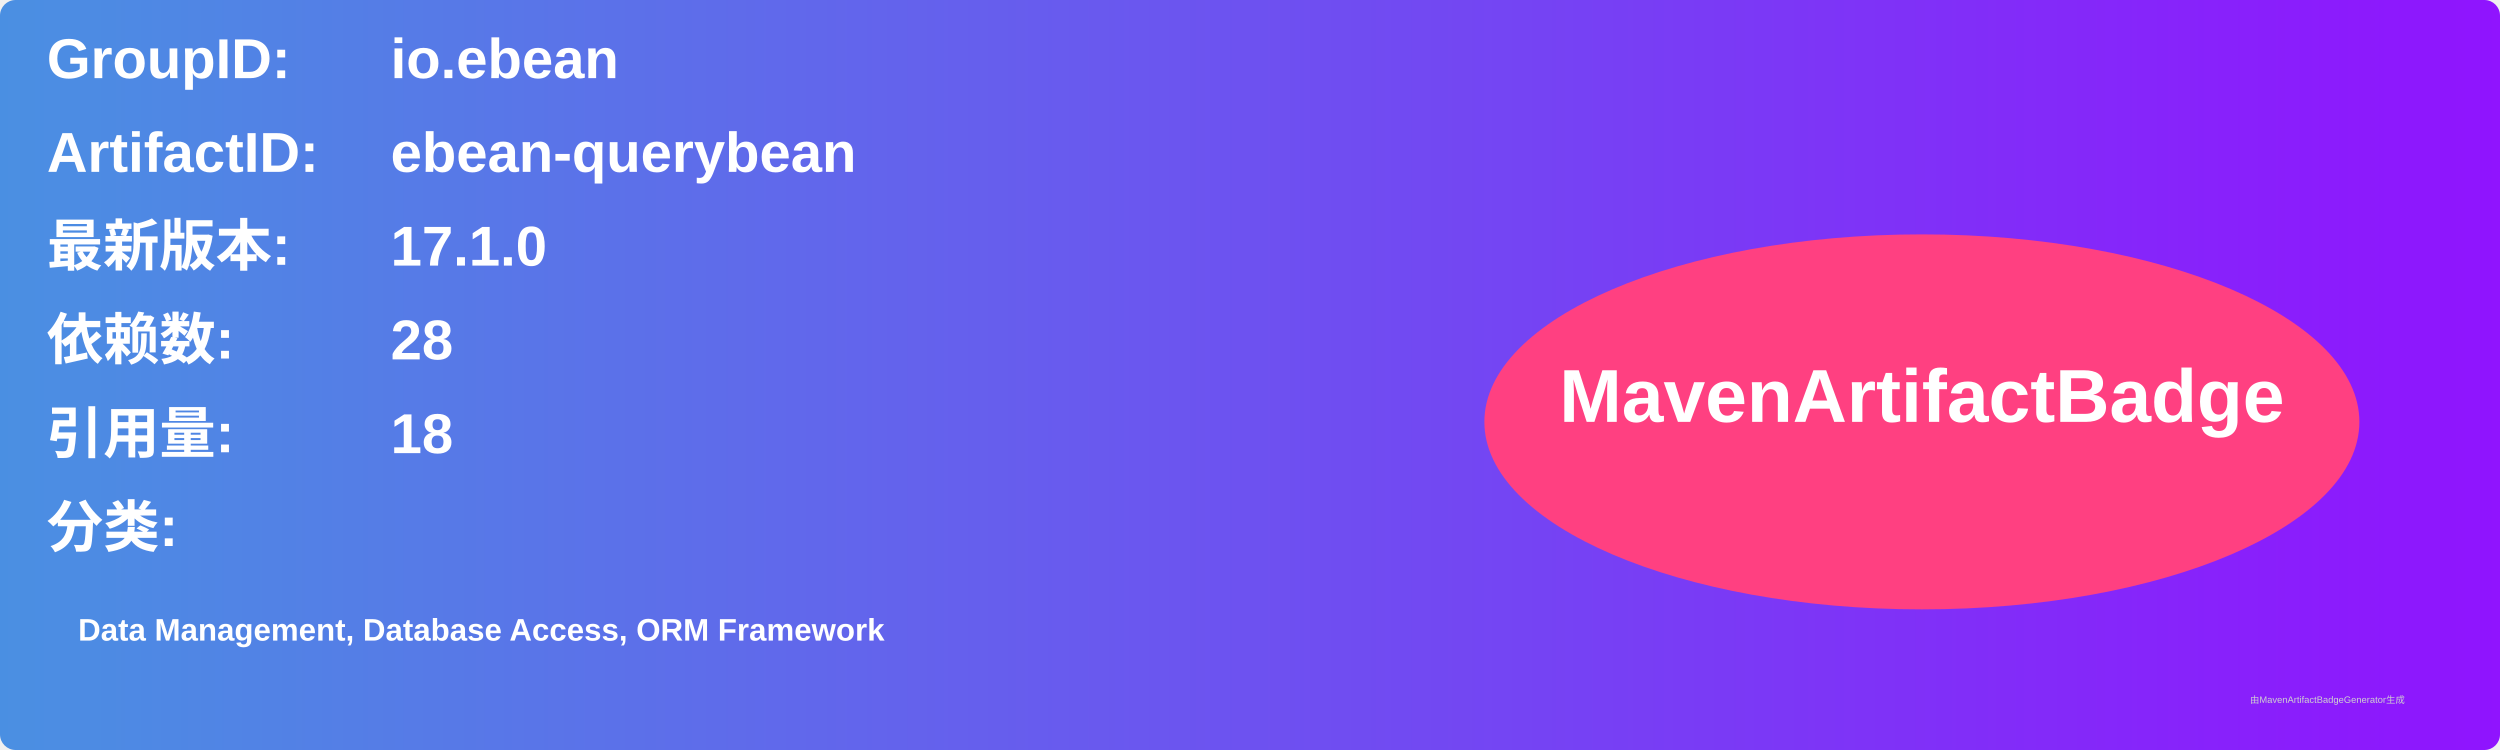
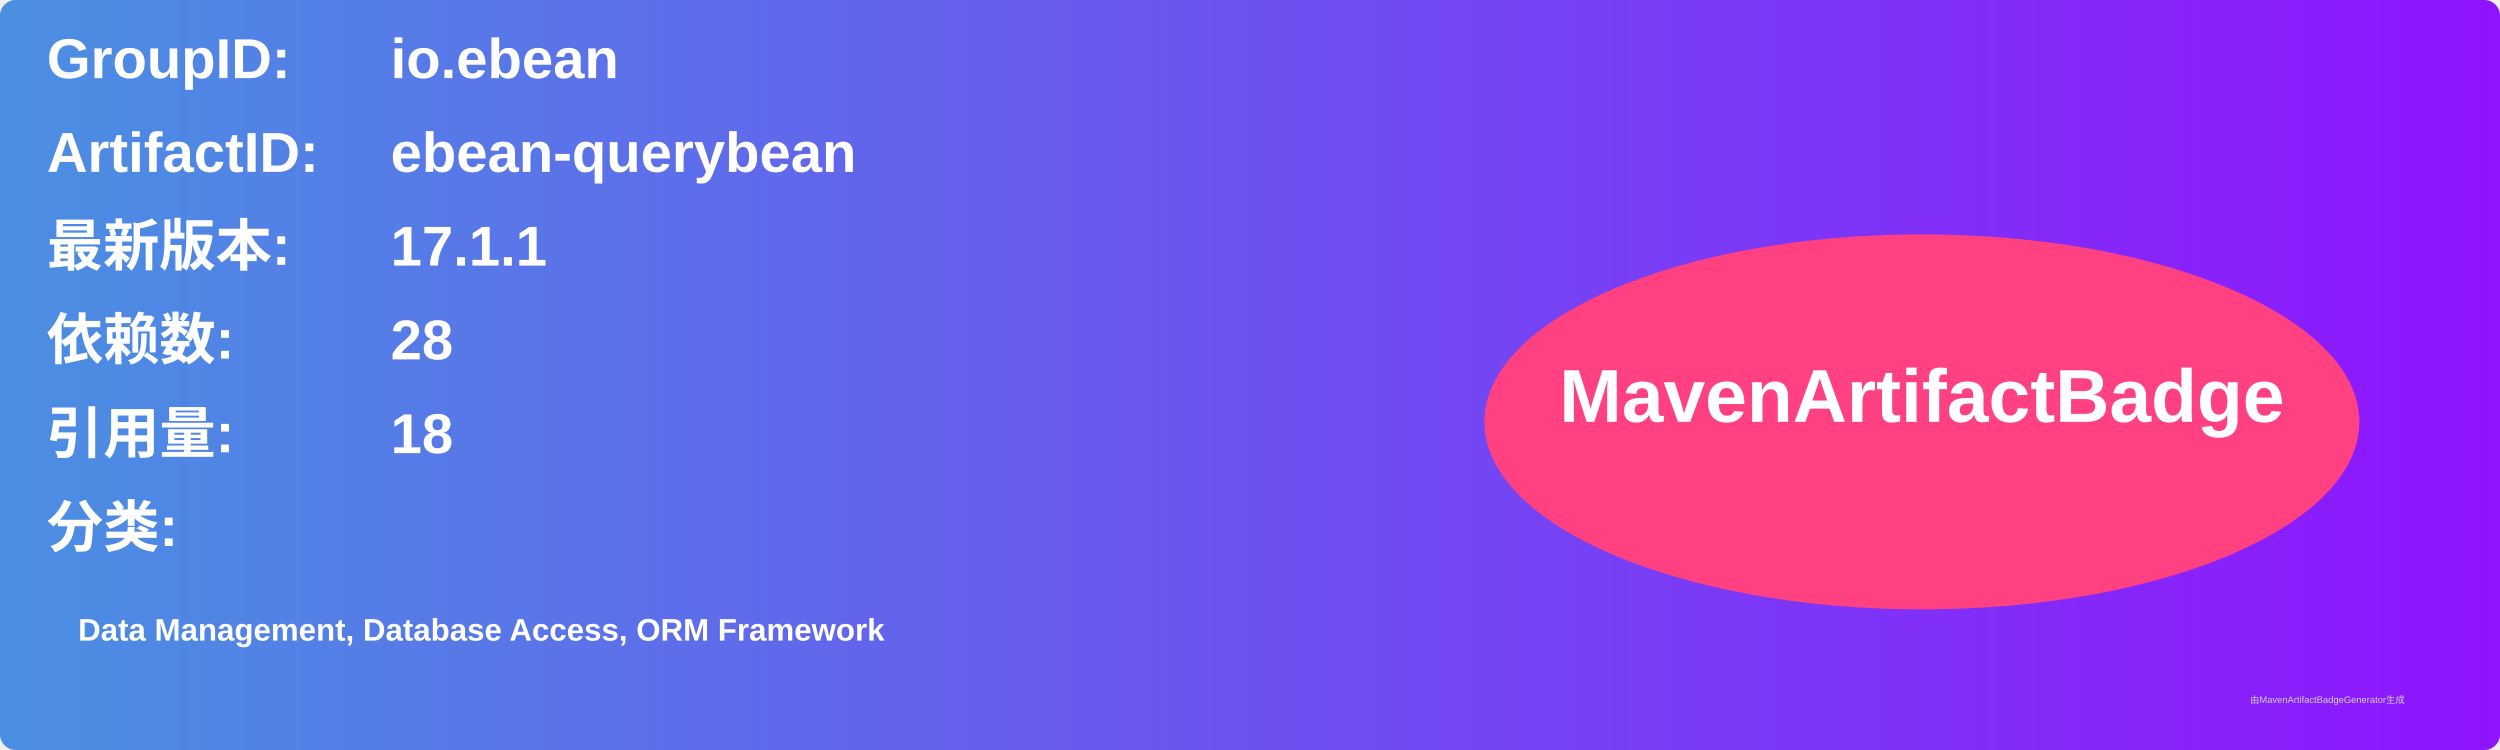
<svg xmlns="http://www.w3.org/2000/svg" width="800" height="240" viewBox="0 0 800 240">
  <linearGradient id="grad" x1="0%" y1="0%" x2="100%" y2="0%">
    <stop offset="0%" stop-color="#4a90e2" />
    <stop offset="100%" stop-color="#9013fe" />
  </linearGradient>
  <rect width="100%" height="100%" rx="5" ry="5" fill="url(#grad)" />
  <g transform="translate(15, 15)">
    <text x="0" y="10" font-family="Arial" font-size="18" fill="white" font-weight="bold" width="260">GroupID:</text>
    <text x="110" y="10" font-family="Arial" font-size="18" fill="white" font-weight="bold" width="460">io.ebean</text>
    <text x="0" y="40" font-family="Arial" font-size="18" fill="white" font-weight="bold" width="260">ArtifactID:</text>
    <text x="110" y="40" font-family="Arial" font-size="18" fill="white" font-weight="bold" width="460">ebean-querybean</text>
    <text x="0" y="70" font-family="Arial" font-size="18" fill="white" font-weight="bold">最新版本:</text>
    <text x="110" y="70" font-family="Arial" font-size="18" fill="white" font-weight="bold">
-       <tspan font-weight="bold">17.1.0</tspan>
+       <tspan font-weight="bold">17.1.1</tspan>
    </text>
    <text x="0" y="100" font-family="Arial" font-size="18" fill="white" font-weight="bold">依赖数: </text>
    <text x="110" y="100" font-family="Arial" font-size="18" fill="white">
      <tspan font-weight="bold">28</tspan>
    </text>
    <text x="0" y="130" font-family="Arial" font-size="18" fill="white" font-weight="bold">引用量: </text>
    <text x="110" y="130" font-family="Arial" font-size="18" fill="white">
      <tspan font-weight="bold">18</tspan>
    </text>
    <text x="0" y="160" font-family="Arial" font-size="18" fill="white" font-weight="bold">分类:</text>
    <text x="10" y="190" font-family="Arial" font-size="10" fill="white">
      <tspan font-weight="bold">Data Management, Database Access, ORM Framework</tspan>
    </text>
    <ellipse cx="600" cy="120" rx="140" ry="60" fill="#ff4081" />
    <text x="600" y="120" text-anchor="middle" font-family="Arial" font-size="24" fill="white" font-weight="bold">MavenArtifactBadge</text>
  </g>
  <text x="720" y="225" font-family="Arial" font-size="3" fill="#d0d0d0">由MavenArtifactBadgeGenerator生成</text>
</svg>
